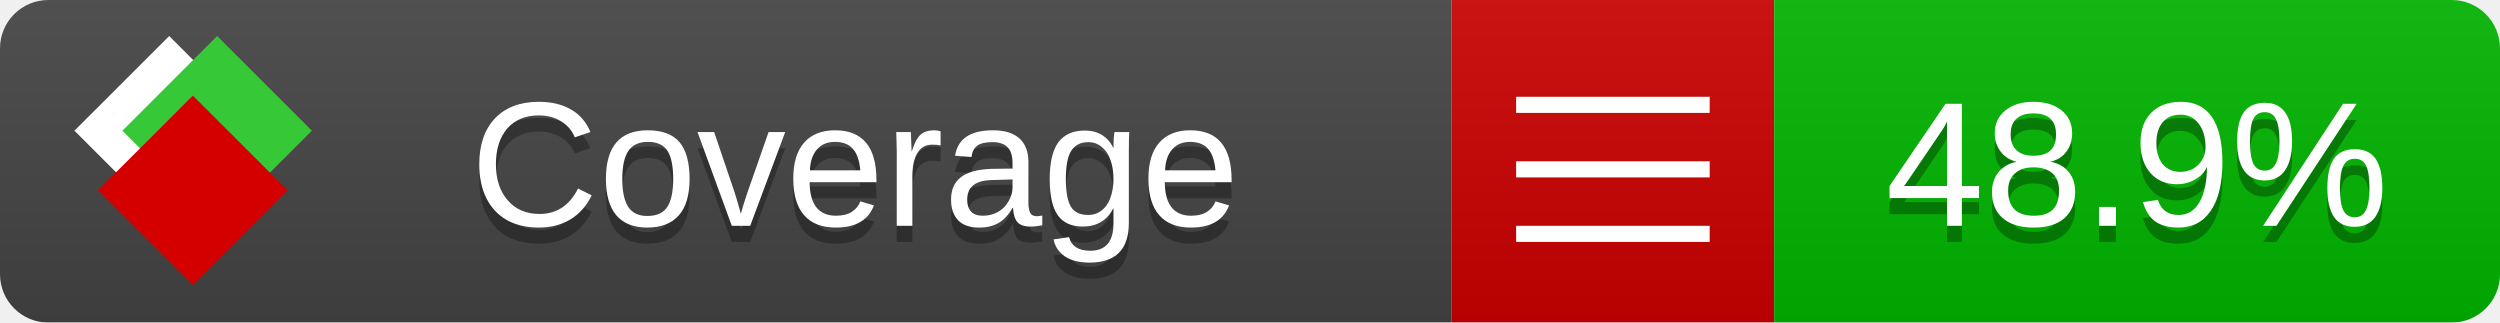
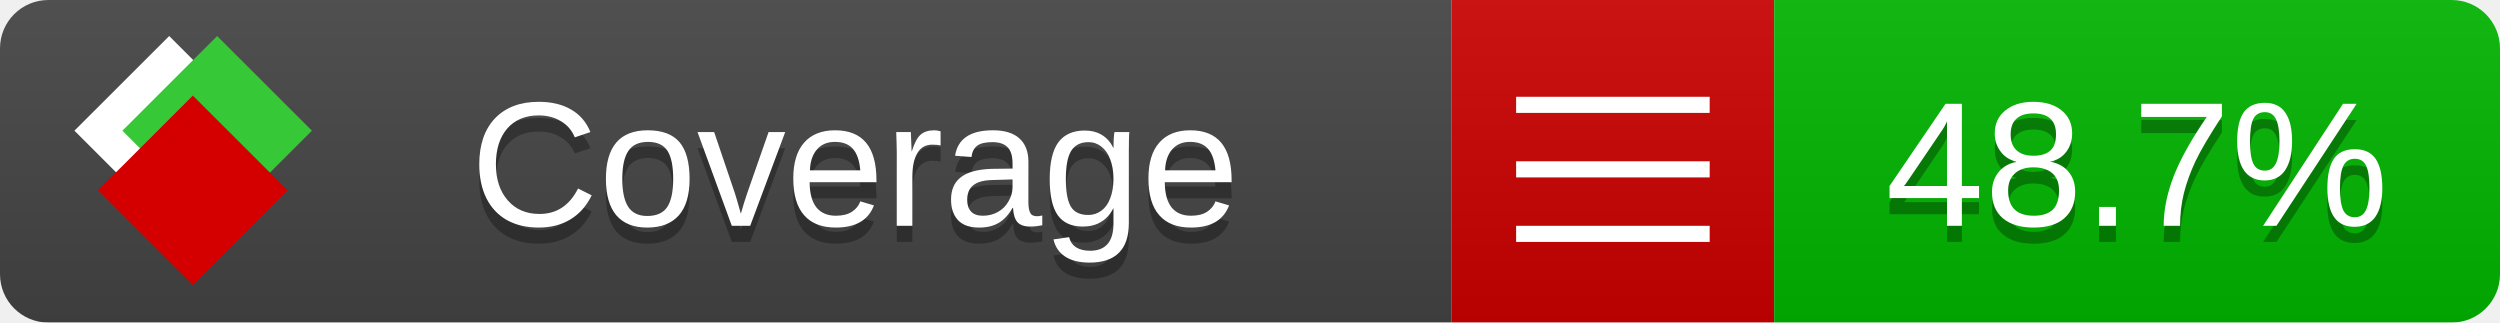
<svg xmlns="http://www.w3.org/2000/svg" xmlns:xlink="http://www.w3.org/1999/xlink" width="155" height="20">
  <style type="text/css">
          
            @keyframes fade1 {
                0% { visibility: visible; opacity: 1; }
               27% { visibility: visible; opacity: 1; }
               33% { visibility: hidden; opacity: 0; }
               60% { visibility: hidden; opacity: 0; }
               66% { visibility: hidden; opacity: 0; }
               93% { visibility: hidden; opacity: 0; }
              100% { visibility: visible; opacity: 1; }
            }
            @keyframes fade2 {
                0% { visibility: hidden; opacity: 0; }
               27% { visibility: hidden; opacity: 0; }
               33% { visibility: visible; opacity: 1; }
               60% { visibility: visible; opacity: 1; }
               66% { visibility: hidden; opacity: 0; }
               93% { visibility: hidden; opacity: 0; }
              100% { visibility: hidden; opacity: 0; }
            }
            @keyframes fade3 {
                0% { visibility: hidden; opacity: 0; }
               27% { visibility: hidden; opacity: 0; }
               33% { visibility: hidden; opacity: 0; }
               60% { visibility: hidden; opacity: 0; }
               66% { visibility: visible; opacity: 1; }
               93% { visibility: visible; opacity: 1; }
              100% { visibility: hidden; opacity: 0; }
            }
            .linecoverage {
                animation-duration: 15s;
                animation-name: fade1;
                animation-iteration-count: infinite;
            }
            .branchcoverage {
                animation-duration: 15s;
                animation-name: fade2;
                animation-iteration-count: infinite;
            }
            .methodcoverage {
                animation-duration: 15s;
                animation-name: fade3;
                animation-iteration-count: infinite;
            }
          
    </style>
  <defs>
    <linearGradient id="gradient" x2="0" y2="100%">
      <stop offset="0" stop-color="#bbb" stop-opacity=".1" />
      <stop offset="1" stop-opacity=".1" />
    </linearGradient>
    <linearGradient id="c">
      <stop offset="0" stop-color="#d40000" />
      <stop offset="1" stop-color="#ff2a2a" />
    </linearGradient>
    <linearGradient id="a">
      <stop offset="0" stop-color="#e0e0de" />
      <stop offset="1" stop-color="#fff" />
    </linearGradient>
    <linearGradient id="b">
      <stop offset="0" stop-color="#37c837" />
      <stop offset="1" stop-color="#217821" />
    </linearGradient>
    <linearGradient xlink:href="#a" id="e" x1="106.44" x2="69.96" y1="-11.96" y2="-46.84" gradientTransform="matrix(-.8426 -.00045 -.00045 -.8426 -94.27 -75.82)" gradientUnits="userSpaceOnUse" />
    <linearGradient xlink:href="#b" id="f" x1="56.19" x2="77.97" y1="-23.45" y2="10.62" gradientTransform="matrix(.8426 .00045 .00045 .8426 94.27 75.82)" gradientUnits="userSpaceOnUse" />
    <linearGradient xlink:href="#c" id="g" x1="79.98" x2="132.9" y1="10.79" y2="10.79" gradientTransform="matrix(.8426 .00045 .00045 .8426 94.27 75.82)" gradientUnits="userSpaceOnUse" />
    <mask id="mask">
      <rect width="155" height="20" rx="3" fill="#fff" />
    </mask>
    <g id="icon" transform="matrix(.04486 0 0 .04481 -.48 -.63)">
      <rect width="52.92" height="52.92" x="-109.72" y="-27.13" fill="url(#e)" transform="rotate(-135)" />
      <rect width="52.92" height="52.92" x="70.19" y="-39.18" fill="url(#f)" transform="rotate(45)" />
      <rect width="52.92" height="52.92" x="80.05" y="-15.74" fill="url(#g)" transform="rotate(45)" />
    </g>
  </defs>
  <g mask="url(#mask)">
    <rect x="0" y="0" width="90" height="20" fill="#444" />
    <rect x="90" y="0" width="20" height="20" fill="#c00" />
    <rect x="110" y="0" width="45" height="20" fill="#00B600" />
    <rect x="0" y="0" width="155" height="20" fill="url(#gradient)" />
  </g>
  <g>
    <path class="" stroke="#fff" d="M94 6.5 h12 M94 10.5 h12 M94 14.5 h12" />
  </g>
  <g fill="#fff" text-anchor="middle" font-family="Verdana,Arial,Geneva,sans-serif" font-size="11">
    <a xlink:href="https://github.com/danielpalme/ReportGenerator" target="_top">
      <use xlink:href="#icon" transform="translate(3,1) scale(3.5)" />
    </a>
    <text x="53" y="15" fill="#010101" fill-opacity=".3">Coverage</text>
    <text x="53" y="14" fill="#fff">Coverage</text>
-     <text class="" x="132.5" y="15" fill="#010101" fill-opacity=".3">48.9%</text>
-     <text class="" x="132.5" y="14">48.9%</text>
+     <text class="" x="132.5" y="15" fill="#010101" fill-opacity=".3">48.7%</text>
+     <text class="" x="132.5" y="14">48.7%</text>
  </g>
  <g>
    <rect class="" x="90" y="0" width="65" height="20" fill-opacity="0" />
  </g>
</svg>
